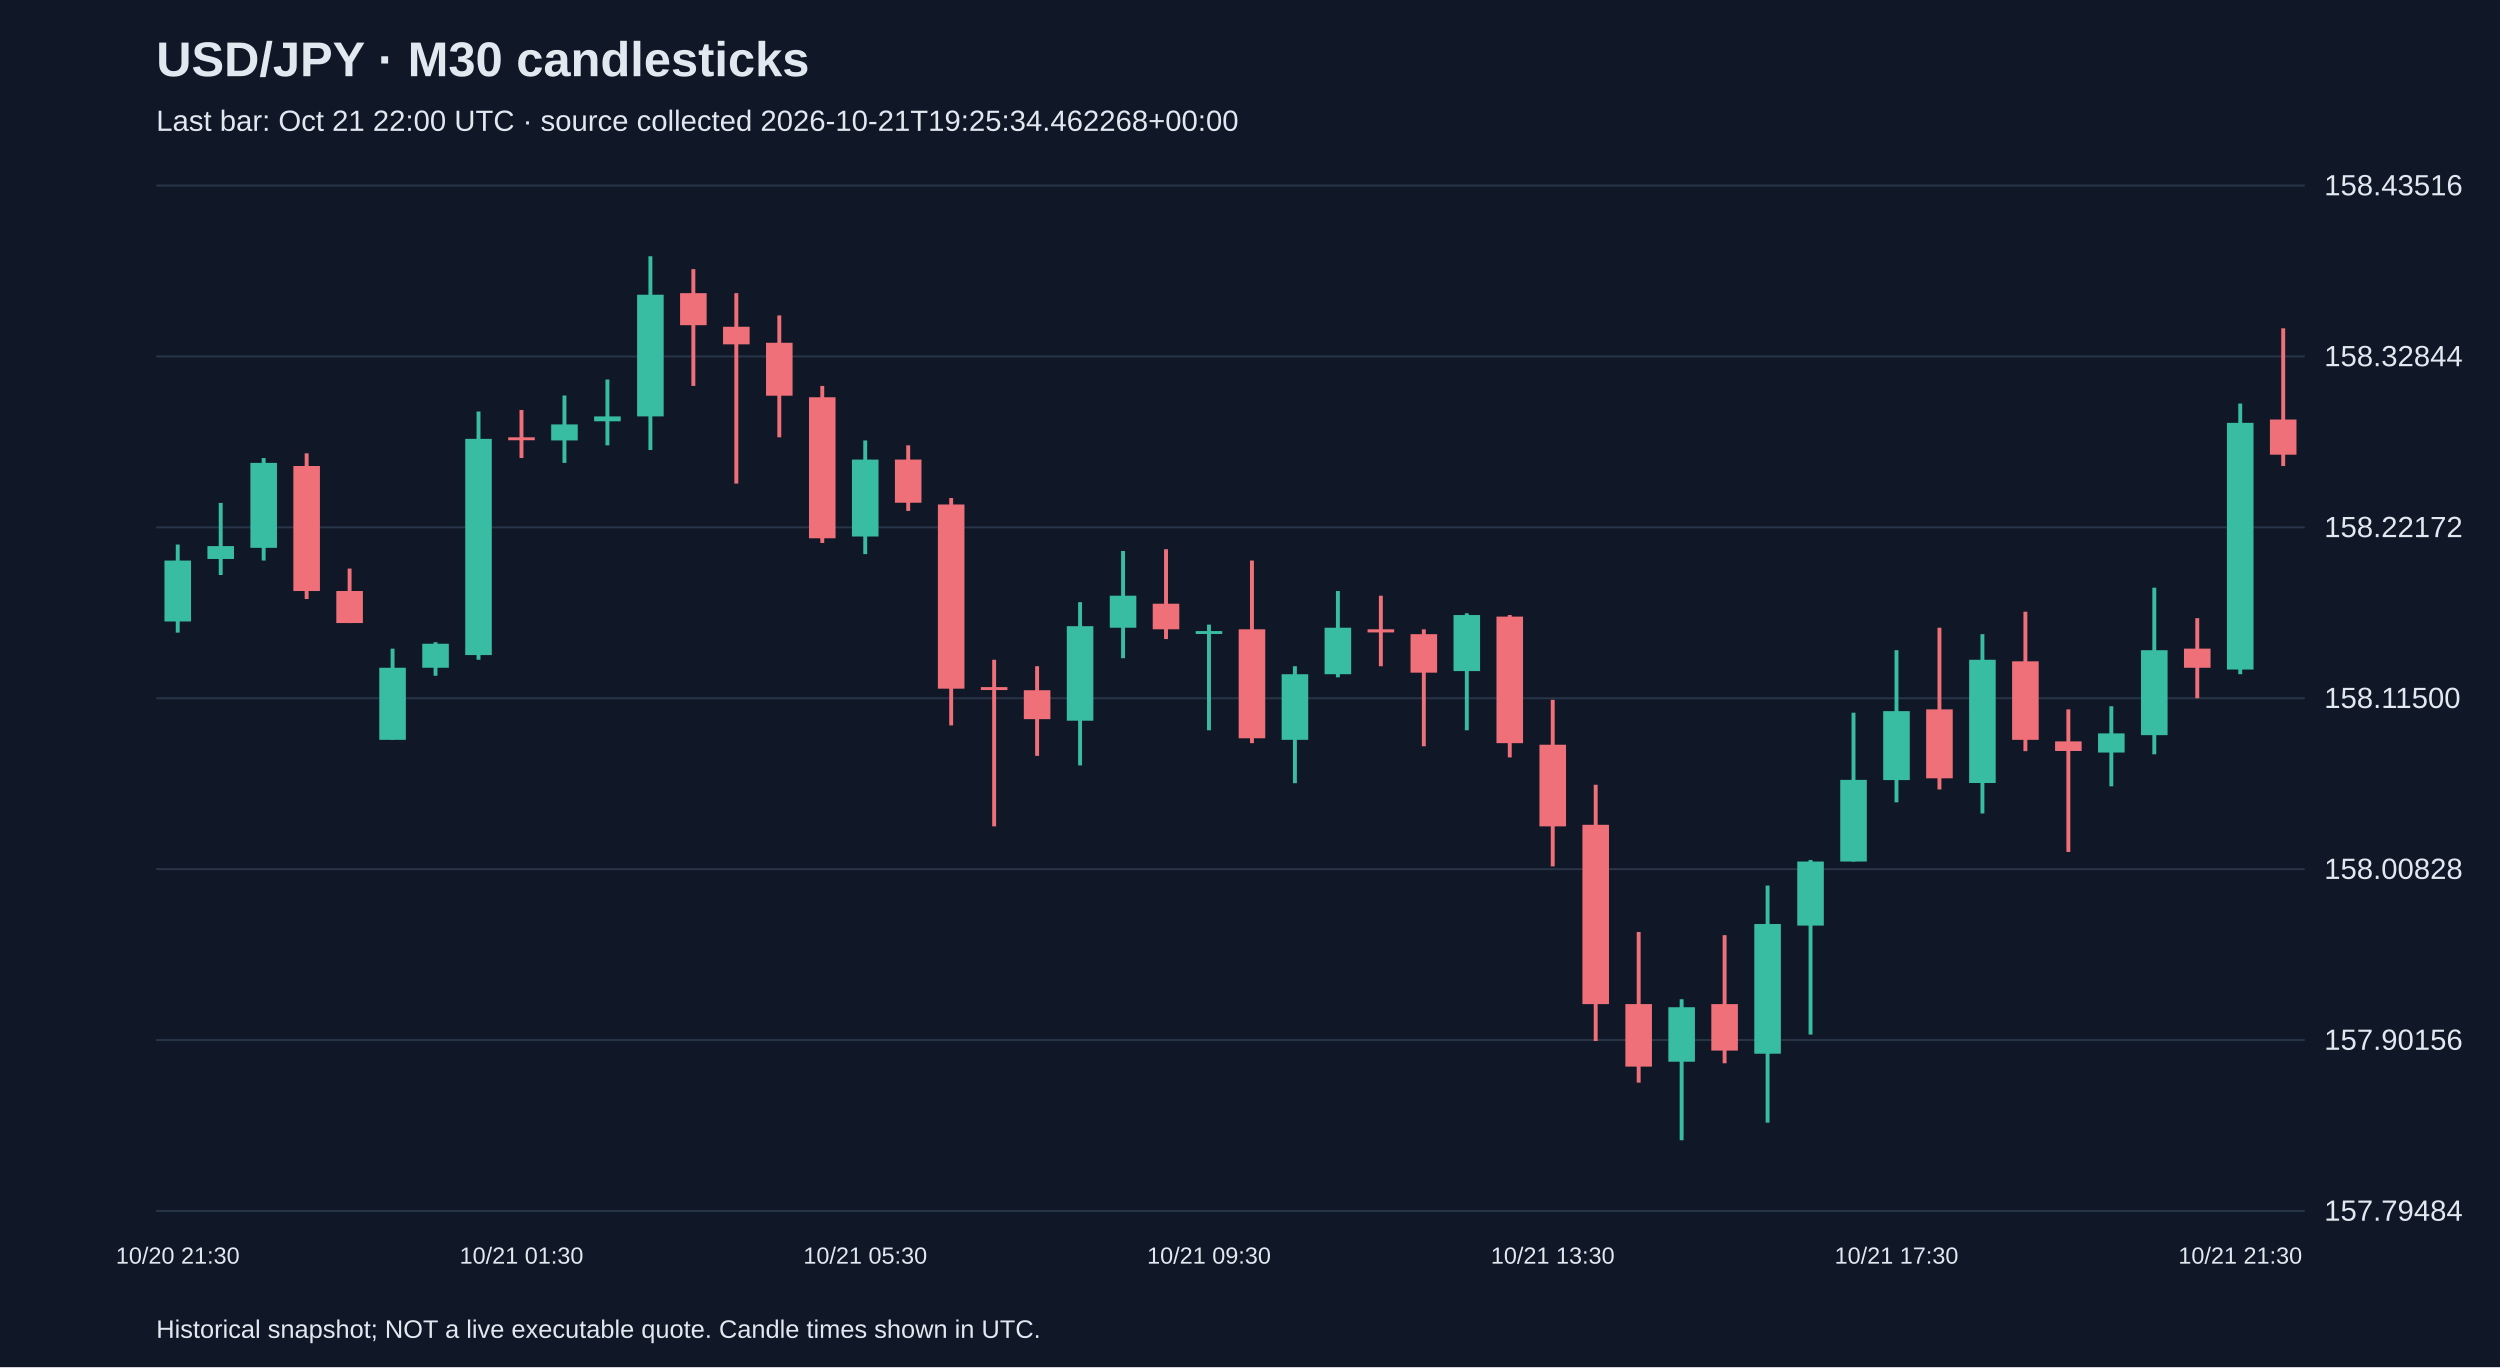
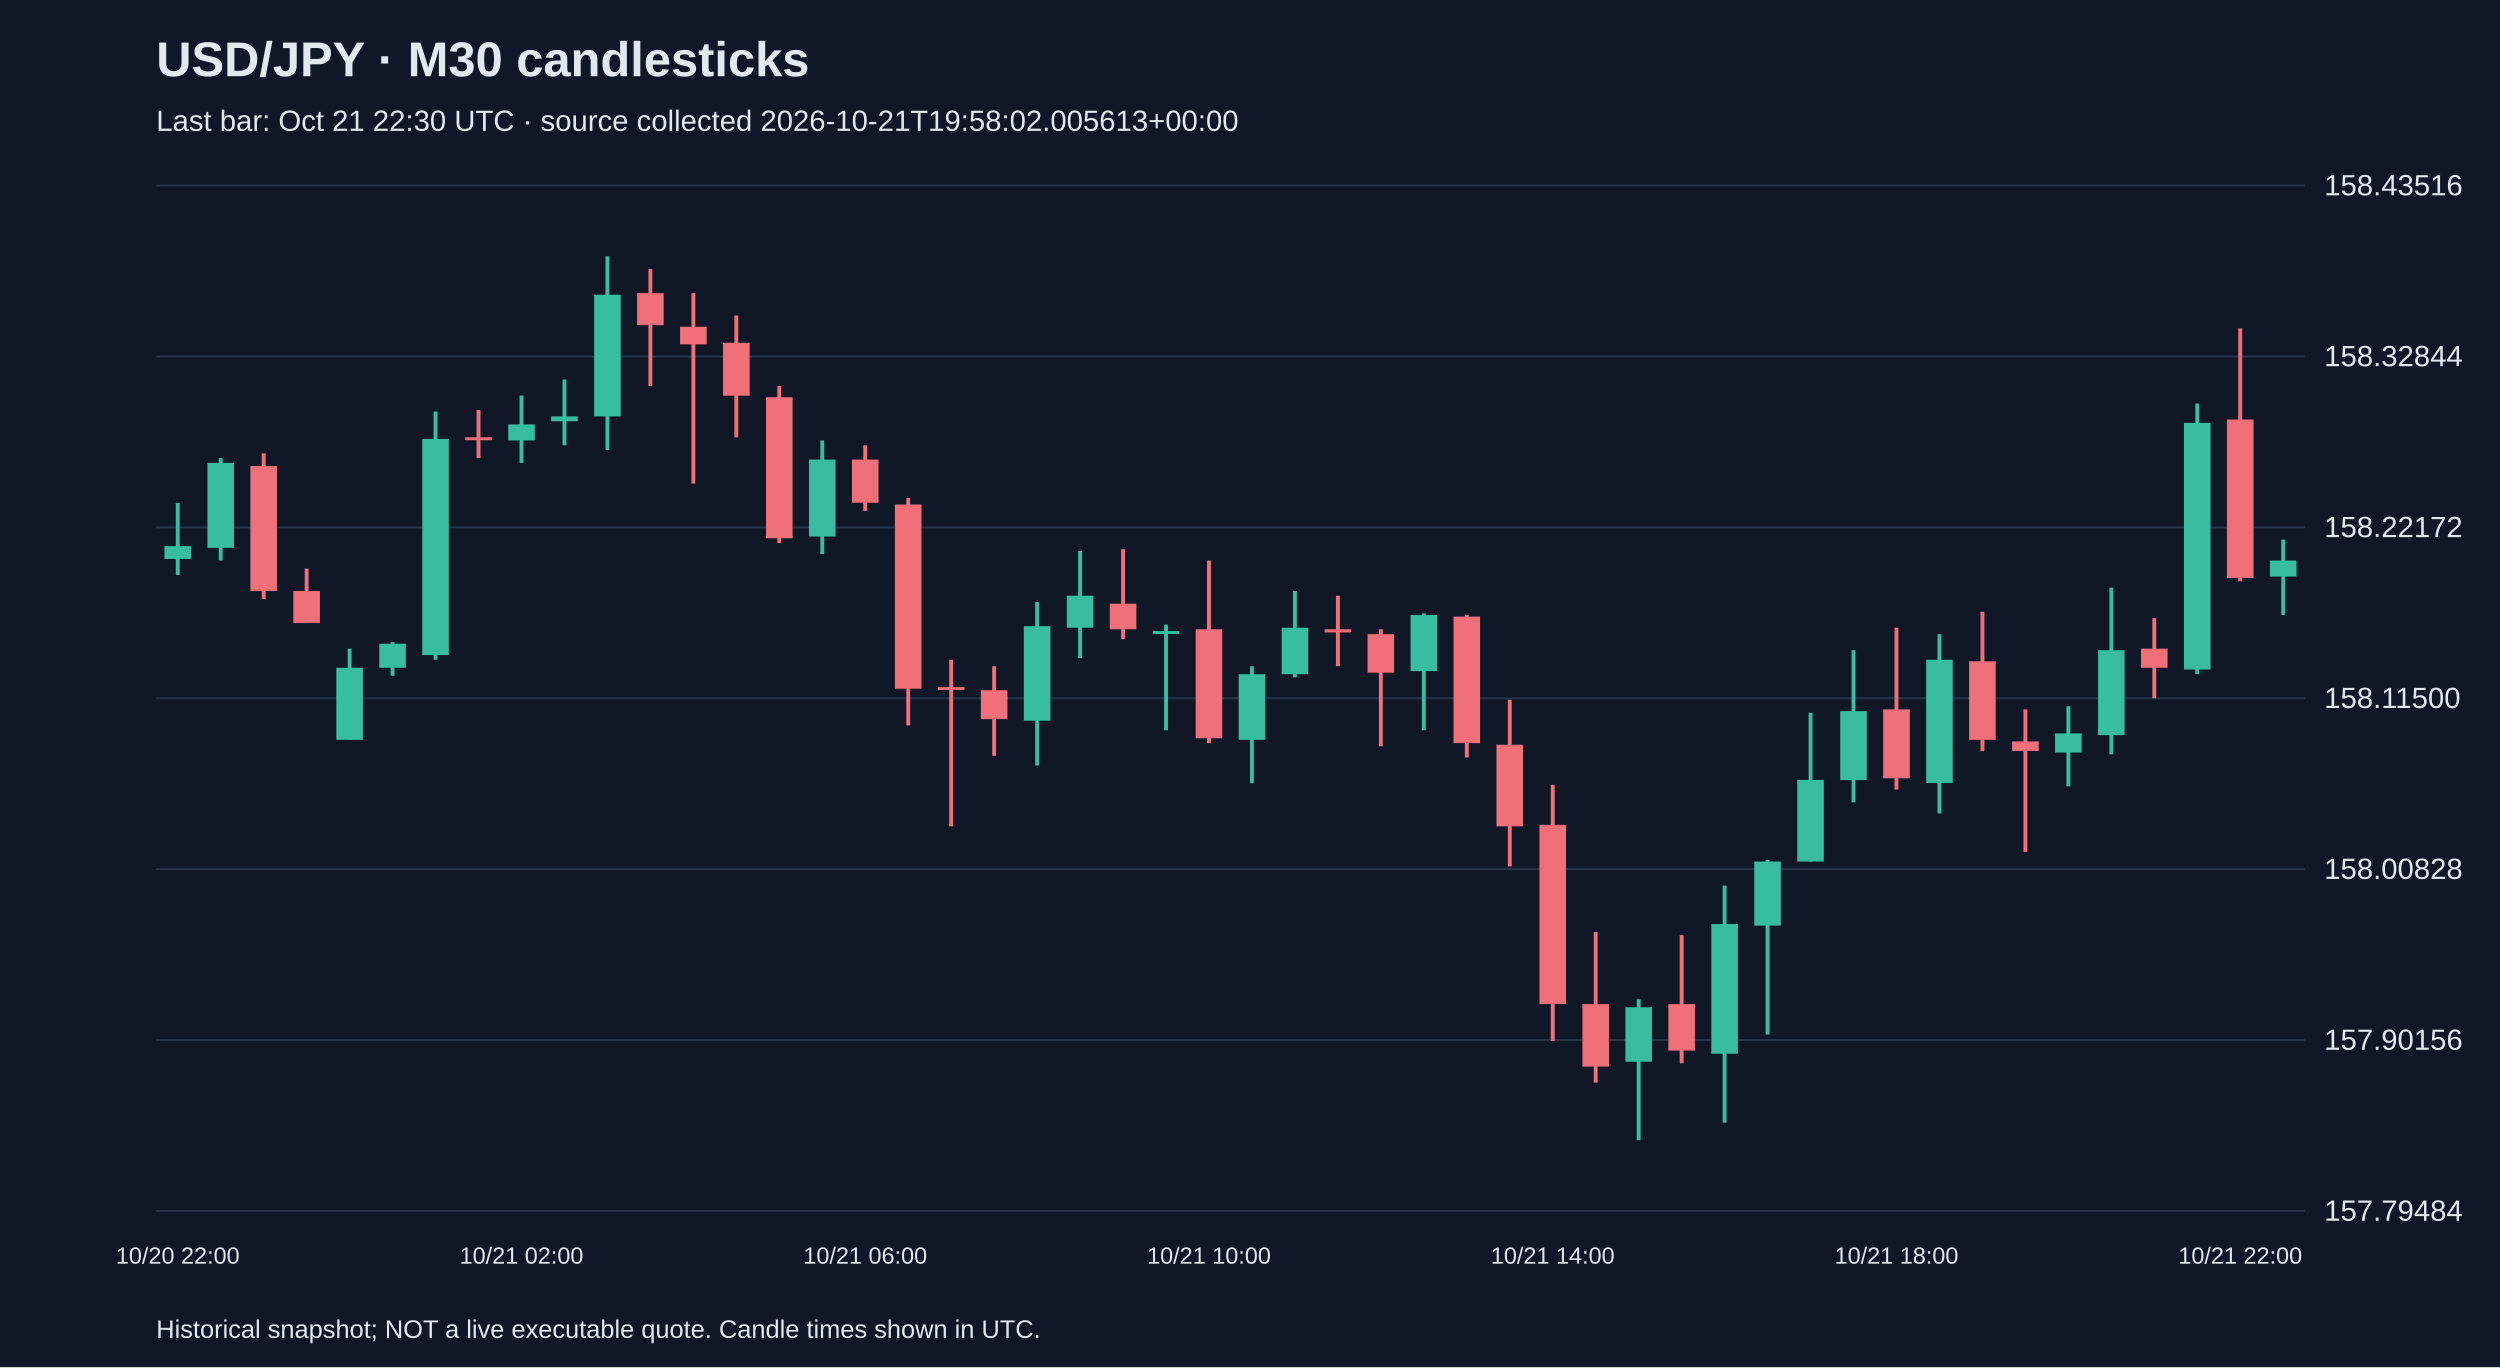
<svg xmlns="http://www.w3.org/2000/svg" viewBox="0 0 1280 700">
  <rect width="100%" height="100%" fill="#101827" />
  <style>text{font-family:Arial,sans-serif;fill:#e2e8f0}</style>
  <text x="80" y="39" font-size="25" font-weight="bold">USD/JPY · M30 candlesticks</text>
-   <text x="80" y="67" font-size="15" fill="#a6b1c5">Last bar: Oct 21 22:00 UTC · source collected 2026-10-21T19:25:34.462268+00:00</text>
+   <text x="80" y="67" font-size="15" fill="#a6b1c5">Last bar: Oct 21 22:30 UTC · source collected 2026-10-21T19:58:02.005613+00:00</text>
  <line x1="80" y1="620.0" x2="1180" y2="620.0" stroke="#283548" />
  <text x="1190" y="625.0" font-size="15">157.79484</text>
  <line x1="80" y1="532.5" x2="1180" y2="532.5" stroke="#283548" />
  <text x="1190" y="537.5" font-size="15">157.90156</text>
  <line x1="80" y1="445.0" x2="1180" y2="445.0" stroke="#283548" />
  <text x="1190" y="450.0" font-size="15">158.00828</text>
  <line x1="80" y1="357.5" x2="1180" y2="357.5" stroke="#283548" />
  <text x="1190" y="362.5" font-size="15">158.11500</text>
  <line x1="80" y1="270.0" x2="1180" y2="270.0" stroke="#283548" />
  <text x="1190" y="275.0" font-size="15">158.22172</text>
  <line x1="80" y1="182.5" x2="1180" y2="182.5" stroke="#283548" />
  <text x="1190" y="187.5" font-size="15">158.32844</text>
  <line x1="80" y1="95.0" x2="1180" y2="95.0" stroke="#283548" />
  <text x="1190" y="100.0" font-size="15">158.43516</text>
-   <line x1="91.0" y1="278.8" x2="91.0" y2="323.9" stroke="#38bca2" stroke-width="2" />
-   <rect x="84.2" y="287.0" width="13.6" height="31.2" fill="#38bca2" />
-   <text x="91.0" y="647" text-anchor="middle" font-size="12">10/20 21:30</text>
-   <line x1="113.0" y1="257.5" x2="113.0" y2="294.4" stroke="#38bca2" stroke-width="2" />
-   <rect x="106.2" y="279.6" width="13.6" height="6.6" fill="#38bca2" />
-   <line x1="135.0" y1="234.5" x2="135.0" y2="287.0" stroke="#38bca2" stroke-width="2" />
-   <rect x="128.2" y="237.0" width="13.6" height="43.5" fill="#38bca2" />
-   <line x1="157.0" y1="232.1" x2="157.0" y2="306.7" stroke="#f07079" stroke-width="2" />
-   <rect x="150.2" y="238.6" width="13.6" height="64.0" fill="#f07079" />
-   <line x1="179.0" y1="291.1" x2="179.0" y2="319.0" stroke="#f07079" stroke-width="2" />
-   <rect x="172.2" y="302.6" width="13.6" height="16.4" fill="#f07079" />
-   <line x1="201.0" y1="332.1" x2="201.0" y2="378.8" stroke="#38bca2" stroke-width="2" />
-   <rect x="194.2" y="341.9" width="13.6" height="36.9" fill="#38bca2" />
-   <line x1="223.0" y1="328.8" x2="223.0" y2="346.0" stroke="#38bca2" stroke-width="2" />
-   <rect x="216.2" y="329.6" width="13.6" height="12.3" fill="#38bca2" />
-   <line x1="245.0" y1="210.7" x2="245.0" y2="337.8" stroke="#38bca2" stroke-width="2" />
-   <rect x="238.2" y="224.7" width="13.6" height="110.7" fill="#38bca2" />
-   <line x1="267.0" y1="209.9" x2="267.0" y2="234.5" stroke="#f07079" stroke-width="2" />
-   <rect x="260.2" y="223.9" width="13.6" height="1.5" fill="#f07079" />
-   <text x="267.0" y="647" text-anchor="middle" font-size="12">10/21 01:30</text>
-   <line x1="289.0" y1="202.5" x2="289.0" y2="237.0" stroke="#38bca2" stroke-width="2" />
-   <rect x="282.2" y="217.3" width="13.6" height="8.2" fill="#38bca2" />
-   <line x1="311.0" y1="194.3" x2="311.0" y2="228.0" stroke="#38bca2" stroke-width="2" />
-   <rect x="304.2" y="213.2" width="13.6" height="2.5" fill="#38bca2" />
-   <line x1="333.0" y1="131.2" x2="333.0" y2="230.4" stroke="#38bca2" stroke-width="2" />
-   <rect x="326.2" y="150.9" width="13.6" height="62.3" fill="#38bca2" />
-   <line x1="355.0" y1="137.8" x2="355.0" y2="197.6" stroke="#f07079" stroke-width="2" />
-   <rect x="348.2" y="150.1" width="13.6" height="16.4" fill="#f07079" />
-   <line x1="377.0" y1="150.1" x2="377.0" y2="247.6" stroke="#f07079" stroke-width="2" />
-   <rect x="370.2" y="167.3" width="13.6" height="9.0" fill="#f07079" />
-   <line x1="399.0" y1="161.5" x2="399.0" y2="223.9" stroke="#f07079" stroke-width="2" />
-   <rect x="392.2" y="175.5" width="13.6" height="27.1" fill="#f07079" />
-   <line x1="421.0" y1="197.6" x2="421.0" y2="278.0" stroke="#f07079" stroke-width="2" />
-   <rect x="414.2" y="203.4" width="13.6" height="72.2" fill="#f07079" />
-   <line x1="443.0" y1="225.5" x2="443.0" y2="283.7" stroke="#38bca2" stroke-width="2" />
-   <rect x="436.2" y="235.3" width="13.6" height="39.4" fill="#38bca2" />
-   <text x="443.0" y="647" text-anchor="middle" font-size="12">10/21 05:30</text>
-   <line x1="465.0" y1="228.0" x2="465.0" y2="261.6" stroke="#f07079" stroke-width="2" />
-   <rect x="458.2" y="235.3" width="13.6" height="22.1" fill="#f07079" />
-   <line x1="487.0" y1="255.0" x2="487.0" y2="371.4" stroke="#f07079" stroke-width="2" />
-   <rect x="480.2" y="258.3" width="13.6" height="94.3" fill="#f07079" />
-   <line x1="509.0" y1="337.8" x2="509.0" y2="423.1" stroke="#f07079" stroke-width="2" />
-   <rect x="502.2" y="351.8" width="13.6" height="1.5" fill="#f07079" />
-   <line x1="531.0" y1="341.1" x2="531.0" y2="387.0" stroke="#f07079" stroke-width="2" />
-   <rect x="524.2" y="353.4" width="13.6" height="14.8" fill="#f07079" />
-   <line x1="553.0" y1="308.3" x2="553.0" y2="391.9" stroke="#38bca2" stroke-width="2" />
-   <rect x="546.2" y="320.6" width="13.6" height="48.4" fill="#38bca2" />
-   <line x1="575.0" y1="282.1" x2="575.0" y2="337.0" stroke="#38bca2" stroke-width="2" />
-   <rect x="568.2" y="305.0" width="13.6" height="16.4" fill="#38bca2" />
-   <line x1="597.0" y1="281.2" x2="597.0" y2="327.2" stroke="#f07079" stroke-width="2" />
-   <rect x="590.2" y="309.1" width="13.6" height="13.1" fill="#f07079" />
-   <line x1="619.0" y1="319.8" x2="619.0" y2="373.9" stroke="#38bca2" stroke-width="2" />
-   <rect x="612.2" y="323.1" width="13.6" height="1.5" fill="#38bca2" />
-   <text x="619.0" y="647" text-anchor="middle" font-size="12">10/21 09:30</text>
-   <line x1="641.0" y1="287.0" x2="641.0" y2="380.5" stroke="#f07079" stroke-width="2" />
-   <rect x="634.2" y="322.2" width="13.6" height="55.8" fill="#f07079" />
-   <line x1="663.0" y1="341.1" x2="663.0" y2="401.0" stroke="#38bca2" stroke-width="2" />
-   <rect x="656.2" y="345.2" width="13.6" height="33.6" fill="#38bca2" />
-   <line x1="685.0" y1="302.6" x2="685.0" y2="346.8" stroke="#38bca2" stroke-width="2" />
-   <rect x="678.2" y="321.4" width="13.6" height="23.8" fill="#38bca2" />
-   <line x1="707.0" y1="305.0" x2="707.0" y2="341.1" stroke="#f07079" stroke-width="2" />
-   <rect x="700.2" y="322.2" width="13.6" height="1.6" fill="#f07079" />
-   <line x1="729.0" y1="322.2" x2="729.0" y2="382.1" stroke="#f07079" stroke-width="2" />
-   <rect x="722.2" y="324.7" width="13.6" height="19.7" fill="#f07079" />
-   <line x1="751.0" y1="314.0" x2="751.0" y2="373.9" stroke="#38bca2" stroke-width="2" />
-   <rect x="744.2" y="314.9" width="13.6" height="28.7" fill="#38bca2" />
-   <line x1="773.0" y1="314.9" x2="773.0" y2="387.8" stroke="#f07079" stroke-width="2" />
-   <rect x="766.2" y="315.7" width="13.6" height="64.8" fill="#f07079" />
-   <line x1="795.0" y1="358.3" x2="795.0" y2="443.6" stroke="#f07079" stroke-width="2" />
-   <rect x="788.2" y="381.3" width="13.6" height="41.8" fill="#f07079" />
-   <text x="795.0" y="647" text-anchor="middle" font-size="12">10/21 13:30</text>
-   <line x1="817.0" y1="401.8" x2="817.0" y2="533.0" stroke="#f07079" stroke-width="2" />
-   <rect x="810.2" y="422.3" width="13.6" height="91.8" fill="#f07079" />
-   <line x1="839.0" y1="477.2" x2="839.0" y2="554.3" stroke="#f07079" stroke-width="2" />
-   <rect x="832.2" y="514.1" width="13.6" height="32.0" fill="#f07079" />
-   <line x1="861.0" y1="511.6" x2="861.0" y2="583.8" stroke="#38bca2" stroke-width="2" />
-   <rect x="854.2" y="515.7" width="13.6" height="27.9" fill="#38bca2" />
-   <line x1="883.0" y1="478.8" x2="883.0" y2="544.4" stroke="#f07079" stroke-width="2" />
-   <rect x="876.2" y="514.1" width="13.6" height="23.8" fill="#f07079" />
-   <line x1="905.0" y1="453.4" x2="905.0" y2="574.8" stroke="#38bca2" stroke-width="2" />
-   <rect x="898.2" y="473.1" width="13.6" height="66.4" fill="#38bca2" />
-   <line x1="927.0" y1="440.3" x2="927.0" y2="529.7" stroke="#38bca2" stroke-width="2" />
-   <rect x="920.2" y="441.1" width="13.6" height="32.8" fill="#38bca2" />
-   <line x1="949.0" y1="364.9" x2="949.0" y2="441.1" stroke="#38bca2" stroke-width="2" />
-   <rect x="942.2" y="399.3" width="13.6" height="41.8" fill="#38bca2" />
-   <line x1="971.0" y1="332.9" x2="971.0" y2="410.8" stroke="#38bca2" stroke-width="2" />
-   <rect x="964.2" y="364.1" width="13.6" height="35.3" fill="#38bca2" />
-   <text x="971.0" y="647" text-anchor="middle" font-size="12">10/21 17:30</text>
-   <line x1="993.0" y1="321.4" x2="993.0" y2="404.2" stroke="#f07079" stroke-width="2" />
-   <rect x="986.2" y="363.2" width="13.6" height="35.3" fill="#f07079" />
-   <line x1="1015.0" y1="324.7" x2="1015.0" y2="416.5" stroke="#38bca2" stroke-width="2" />
-   <rect x="1008.2" y="337.8" width="13.6" height="63.1" fill="#38bca2" />
-   <line x1="1037.0" y1="313.2" x2="1037.0" y2="384.6" stroke="#f07079" stroke-width="2" />
-   <rect x="1030.2" y="338.6" width="13.6" height="40.2" fill="#f07079" />
-   <line x1="1059.0" y1="363.2" x2="1059.0" y2="436.2" stroke="#f07079" stroke-width="2" />
-   <rect x="1052.2" y="379.6" width="13.6" height="4.9" fill="#f07079" />
-   <line x1="1081.0" y1="361.6" x2="1081.0" y2="402.6" stroke="#38bca2" stroke-width="2" />
-   <rect x="1074.2" y="375.5" width="13.6" height="9.8" fill="#38bca2" />
-   <line x1="1103.0" y1="300.9" x2="1103.0" y2="386.2" stroke="#38bca2" stroke-width="2" />
-   <rect x="1096.2" y="332.9" width="13.6" height="43.5" fill="#38bca2" />
-   <line x1="1125.0" y1="316.5" x2="1125.0" y2="357.5" stroke="#f07079" stroke-width="2" />
-   <rect x="1118.2" y="332.1" width="13.6" height="9.8" fill="#f07079" />
-   <line x1="1147.0" y1="206.6" x2="1147.0" y2="345.2" stroke="#38bca2" stroke-width="2" />
-   <rect x="1140.2" y="216.5" width="13.6" height="126.3" fill="#38bca2" />
-   <text x="1147.0" y="647" text-anchor="middle" font-size="12">10/21 21:30</text>
-   <line x1="1169.0" y1="168.1" x2="1169.0" y2="238.6" stroke="#f07079" stroke-width="2" />
-   <rect x="1162.2" y="214.8" width="13.6" height="18.0" fill="#f07079" />
+   <line x1="91.0" y1="257.5" x2="91.0" y2="294.4" stroke="#38bca2" stroke-width="2" />
+   <rect x="84.2" y="279.6" width="13.6" height="6.6" fill="#38bca2" />
+   <text x="91.0" y="647" text-anchor="middle" font-size="12">10/20 22:00</text>
+   <line x1="113.0" y1="234.5" x2="113.0" y2="287.0" stroke="#38bca2" stroke-width="2" />
+   <rect x="106.2" y="237.0" width="13.6" height="43.5" fill="#38bca2" />
+   <line x1="135.0" y1="232.1" x2="135.0" y2="306.7" stroke="#f07079" stroke-width="2" />
+   <rect x="128.2" y="238.6" width="13.6" height="64.0" fill="#f07079" />
+   <line x1="157.0" y1="291.1" x2="157.0" y2="319.0" stroke="#f07079" stroke-width="2" />
+   <rect x="150.2" y="302.6" width="13.6" height="16.4" fill="#f07079" />
+   <line x1="179.0" y1="332.1" x2="179.0" y2="378.8" stroke="#38bca2" stroke-width="2" />
+   <rect x="172.2" y="341.9" width="13.6" height="36.9" fill="#38bca2" />
+   <line x1="201.0" y1="328.8" x2="201.0" y2="346.0" stroke="#38bca2" stroke-width="2" />
+   <rect x="194.2" y="329.6" width="13.6" height="12.3" fill="#38bca2" />
+   <line x1="223.0" y1="210.7" x2="223.0" y2="337.8" stroke="#38bca2" stroke-width="2" />
+   <rect x="216.2" y="224.7" width="13.6" height="110.7" fill="#38bca2" />
+   <line x1="245.0" y1="209.9" x2="245.0" y2="234.5" stroke="#f07079" stroke-width="2" />
+   <rect x="238.2" y="223.9" width="13.6" height="1.5" fill="#f07079" />
+   <line x1="267.0" y1="202.5" x2="267.0" y2="237.0" stroke="#38bca2" stroke-width="2" />
+   <rect x="260.2" y="217.3" width="13.6" height="8.2" fill="#38bca2" />
+   <text x="267.0" y="647" text-anchor="middle" font-size="12">10/21 02:00</text>
+   <line x1="289.0" y1="194.3" x2="289.0" y2="228.0" stroke="#38bca2" stroke-width="2" />
+   <rect x="282.2" y="213.2" width="13.6" height="2.5" fill="#38bca2" />
+   <line x1="311.0" y1="131.2" x2="311.0" y2="230.4" stroke="#38bca2" stroke-width="2" />
+   <rect x="304.2" y="150.9" width="13.6" height="62.3" fill="#38bca2" />
+   <line x1="333.0" y1="137.8" x2="333.0" y2="197.6" stroke="#f07079" stroke-width="2" />
+   <rect x="326.2" y="150.1" width="13.6" height="16.4" fill="#f07079" />
+   <line x1="355.0" y1="150.1" x2="355.0" y2="247.6" stroke="#f07079" stroke-width="2" />
+   <rect x="348.2" y="167.3" width="13.6" height="9.0" fill="#f07079" />
+   <line x1="377.0" y1="161.5" x2="377.0" y2="223.9" stroke="#f07079" stroke-width="2" />
+   <rect x="370.2" y="175.5" width="13.6" height="27.1" fill="#f07079" />
+   <line x1="399.0" y1="197.6" x2="399.0" y2="278.0" stroke="#f07079" stroke-width="2" />
+   <rect x="392.2" y="203.4" width="13.6" height="72.2" fill="#f07079" />
+   <line x1="421.0" y1="225.5" x2="421.0" y2="283.7" stroke="#38bca2" stroke-width="2" />
+   <rect x="414.2" y="235.3" width="13.6" height="39.4" fill="#38bca2" />
+   <line x1="443.0" y1="228.0" x2="443.0" y2="261.6" stroke="#f07079" stroke-width="2" />
+   <rect x="436.2" y="235.3" width="13.6" height="22.1" fill="#f07079" />
+   <text x="443.0" y="647" text-anchor="middle" font-size="12">10/21 06:00</text>
+   <line x1="465.0" y1="255.0" x2="465.0" y2="371.4" stroke="#f07079" stroke-width="2" />
+   <rect x="458.2" y="258.3" width="13.6" height="94.3" fill="#f07079" />
+   <line x1="487.0" y1="337.8" x2="487.0" y2="423.1" stroke="#f07079" stroke-width="2" />
+   <rect x="480.2" y="351.8" width="13.6" height="1.5" fill="#f07079" />
+   <line x1="509.0" y1="341.1" x2="509.0" y2="387.0" stroke="#f07079" stroke-width="2" />
+   <rect x="502.2" y="353.4" width="13.6" height="14.8" fill="#f07079" />
+   <line x1="531.0" y1="308.3" x2="531.0" y2="391.9" stroke="#38bca2" stroke-width="2" />
+   <rect x="524.2" y="320.6" width="13.6" height="48.4" fill="#38bca2" />
+   <line x1="553.0" y1="282.1" x2="553.0" y2="337.0" stroke="#38bca2" stroke-width="2" />
+   <rect x="546.2" y="305.0" width="13.6" height="16.4" fill="#38bca2" />
+   <line x1="575.0" y1="281.2" x2="575.0" y2="327.2" stroke="#f07079" stroke-width="2" />
+   <rect x="568.2" y="309.1" width="13.6" height="13.1" fill="#f07079" />
+   <line x1="597.0" y1="319.8" x2="597.0" y2="373.9" stroke="#38bca2" stroke-width="2" />
+   <rect x="590.2" y="323.1" width="13.6" height="1.5" fill="#38bca2" />
+   <line x1="619.0" y1="287.0" x2="619.0" y2="380.5" stroke="#f07079" stroke-width="2" />
+   <rect x="612.2" y="322.2" width="13.6" height="55.8" fill="#f07079" />
+   <text x="619.0" y="647" text-anchor="middle" font-size="12">10/21 10:00</text>
+   <line x1="641.0" y1="341.1" x2="641.0" y2="401.0" stroke="#38bca2" stroke-width="2" />
+   <rect x="634.2" y="345.2" width="13.6" height="33.6" fill="#38bca2" />
+   <line x1="663.0" y1="302.6" x2="663.0" y2="346.8" stroke="#38bca2" stroke-width="2" />
+   <rect x="656.2" y="321.4" width="13.6" height="23.8" fill="#38bca2" />
+   <line x1="685.0" y1="305.0" x2="685.0" y2="341.1" stroke="#f07079" stroke-width="2" />
+   <rect x="678.2" y="322.2" width="13.6" height="1.6" fill="#f07079" />
+   <line x1="707.0" y1="322.2" x2="707.0" y2="382.1" stroke="#f07079" stroke-width="2" />
+   <rect x="700.2" y="324.7" width="13.6" height="19.7" fill="#f07079" />
+   <line x1="729.0" y1="314.0" x2="729.0" y2="373.9" stroke="#38bca2" stroke-width="2" />
+   <rect x="722.2" y="314.9" width="13.6" height="28.7" fill="#38bca2" />
+   <line x1="751.0" y1="314.9" x2="751.0" y2="387.8" stroke="#f07079" stroke-width="2" />
+   <rect x="744.2" y="315.7" width="13.6" height="64.8" fill="#f07079" />
+   <line x1="773.0" y1="358.3" x2="773.0" y2="443.6" stroke="#f07079" stroke-width="2" />
+   <rect x="766.2" y="381.3" width="13.6" height="41.8" fill="#f07079" />
+   <line x1="795.0" y1="401.8" x2="795.0" y2="533.0" stroke="#f07079" stroke-width="2" />
+   <rect x="788.2" y="422.3" width="13.6" height="91.8" fill="#f07079" />
+   <text x="795.0" y="647" text-anchor="middle" font-size="12">10/21 14:00</text>
+   <line x1="817.0" y1="477.2" x2="817.0" y2="554.3" stroke="#f07079" stroke-width="2" />
+   <rect x="810.2" y="514.1" width="13.6" height="32.0" fill="#f07079" />
+   <line x1="839.0" y1="511.6" x2="839.0" y2="583.8" stroke="#38bca2" stroke-width="2" />
+   <rect x="832.2" y="515.7" width="13.6" height="27.9" fill="#38bca2" />
+   <line x1="861.0" y1="478.8" x2="861.0" y2="544.4" stroke="#f07079" stroke-width="2" />
+   <rect x="854.2" y="514.1" width="13.6" height="23.8" fill="#f07079" />
+   <line x1="883.0" y1="453.4" x2="883.0" y2="574.8" stroke="#38bca2" stroke-width="2" />
+   <rect x="876.2" y="473.1" width="13.6" height="66.4" fill="#38bca2" />
+   <line x1="905.0" y1="440.3" x2="905.0" y2="529.7" stroke="#38bca2" stroke-width="2" />
+   <rect x="898.2" y="441.1" width="13.6" height="32.8" fill="#38bca2" />
+   <line x1="927.0" y1="364.9" x2="927.0" y2="441.1" stroke="#38bca2" stroke-width="2" />
+   <rect x="920.2" y="399.3" width="13.6" height="41.8" fill="#38bca2" />
+   <line x1="949.0" y1="332.9" x2="949.0" y2="410.8" stroke="#38bca2" stroke-width="2" />
+   <rect x="942.2" y="364.1" width="13.6" height="35.3" fill="#38bca2" />
+   <line x1="971.0" y1="321.4" x2="971.0" y2="404.2" stroke="#f07079" stroke-width="2" />
+   <rect x="964.2" y="363.2" width="13.6" height="35.3" fill="#f07079" />
+   <text x="971.0" y="647" text-anchor="middle" font-size="12">10/21 18:00</text>
+   <line x1="993.0" y1="324.7" x2="993.0" y2="416.5" stroke="#38bca2" stroke-width="2" />
+   <rect x="986.2" y="337.8" width="13.6" height="63.1" fill="#38bca2" />
+   <line x1="1015.0" y1="313.2" x2="1015.0" y2="384.6" stroke="#f07079" stroke-width="2" />
+   <rect x="1008.2" y="338.6" width="13.6" height="40.2" fill="#f07079" />
+   <line x1="1037.0" y1="363.2" x2="1037.0" y2="436.2" stroke="#f07079" stroke-width="2" />
+   <rect x="1030.2" y="379.6" width="13.6" height="4.9" fill="#f07079" />
+   <line x1="1059.0" y1="361.6" x2="1059.0" y2="402.6" stroke="#38bca2" stroke-width="2" />
+   <rect x="1052.2" y="375.5" width="13.6" height="9.8" fill="#38bca2" />
+   <line x1="1081.0" y1="300.9" x2="1081.0" y2="386.2" stroke="#38bca2" stroke-width="2" />
+   <rect x="1074.2" y="332.9" width="13.6" height="43.5" fill="#38bca2" />
+   <line x1="1103.0" y1="316.5" x2="1103.0" y2="357.5" stroke="#f07079" stroke-width="2" />
+   <rect x="1096.2" y="332.1" width="13.6" height="9.8" fill="#f07079" />
+   <line x1="1125.0" y1="206.6" x2="1125.0" y2="345.2" stroke="#38bca2" stroke-width="2" />
+   <rect x="1118.2" y="216.5" width="13.6" height="126.3" fill="#38bca2" />
+   <line x1="1147.0" y1="168.1" x2="1147.0" y2="297.6" stroke="#f07079" stroke-width="2" />
+   <rect x="1140.2" y="214.8" width="13.6" height="81.2" fill="#f07079" />
+   <text x="1147.0" y="647" text-anchor="middle" font-size="12">10/21 22:00</text>
+   <line x1="1169.0" y1="276.3" x2="1169.0" y2="314.9" stroke="#38bca2" stroke-width="2" />
+   <rect x="1162.2" y="287.0" width="13.6" height="8.2" fill="#38bca2" />
  <text x="80" y="685" font-size="13">Historical snapshot; NOT a live executable quote. Candle times shown in UTC.</text>
</svg>
